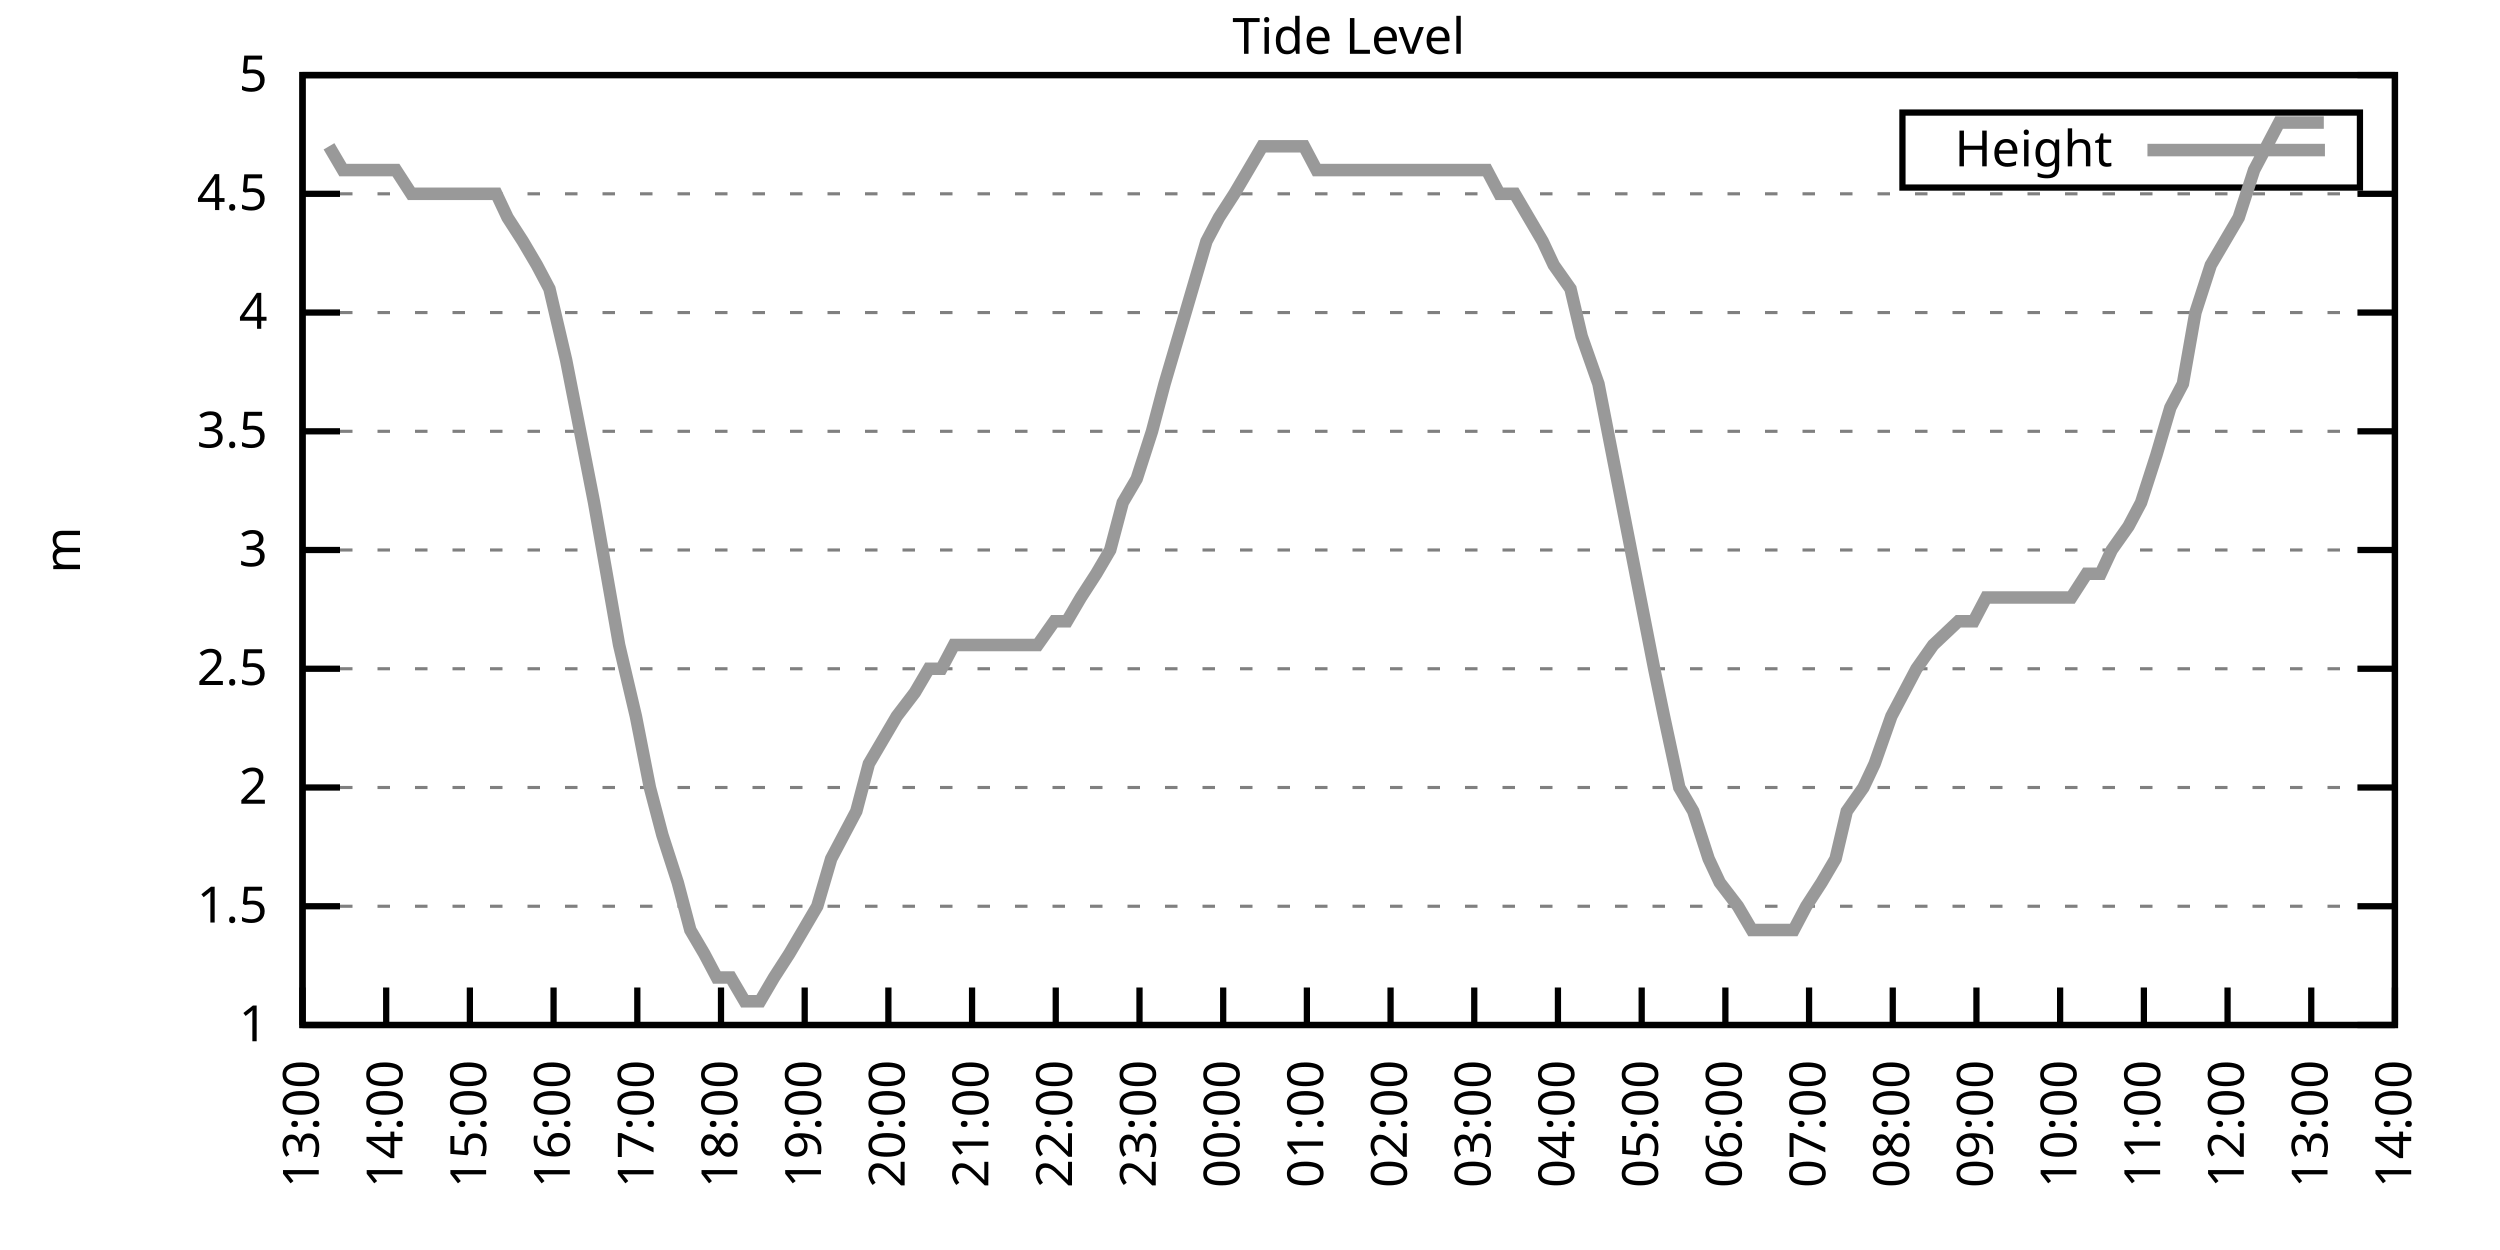
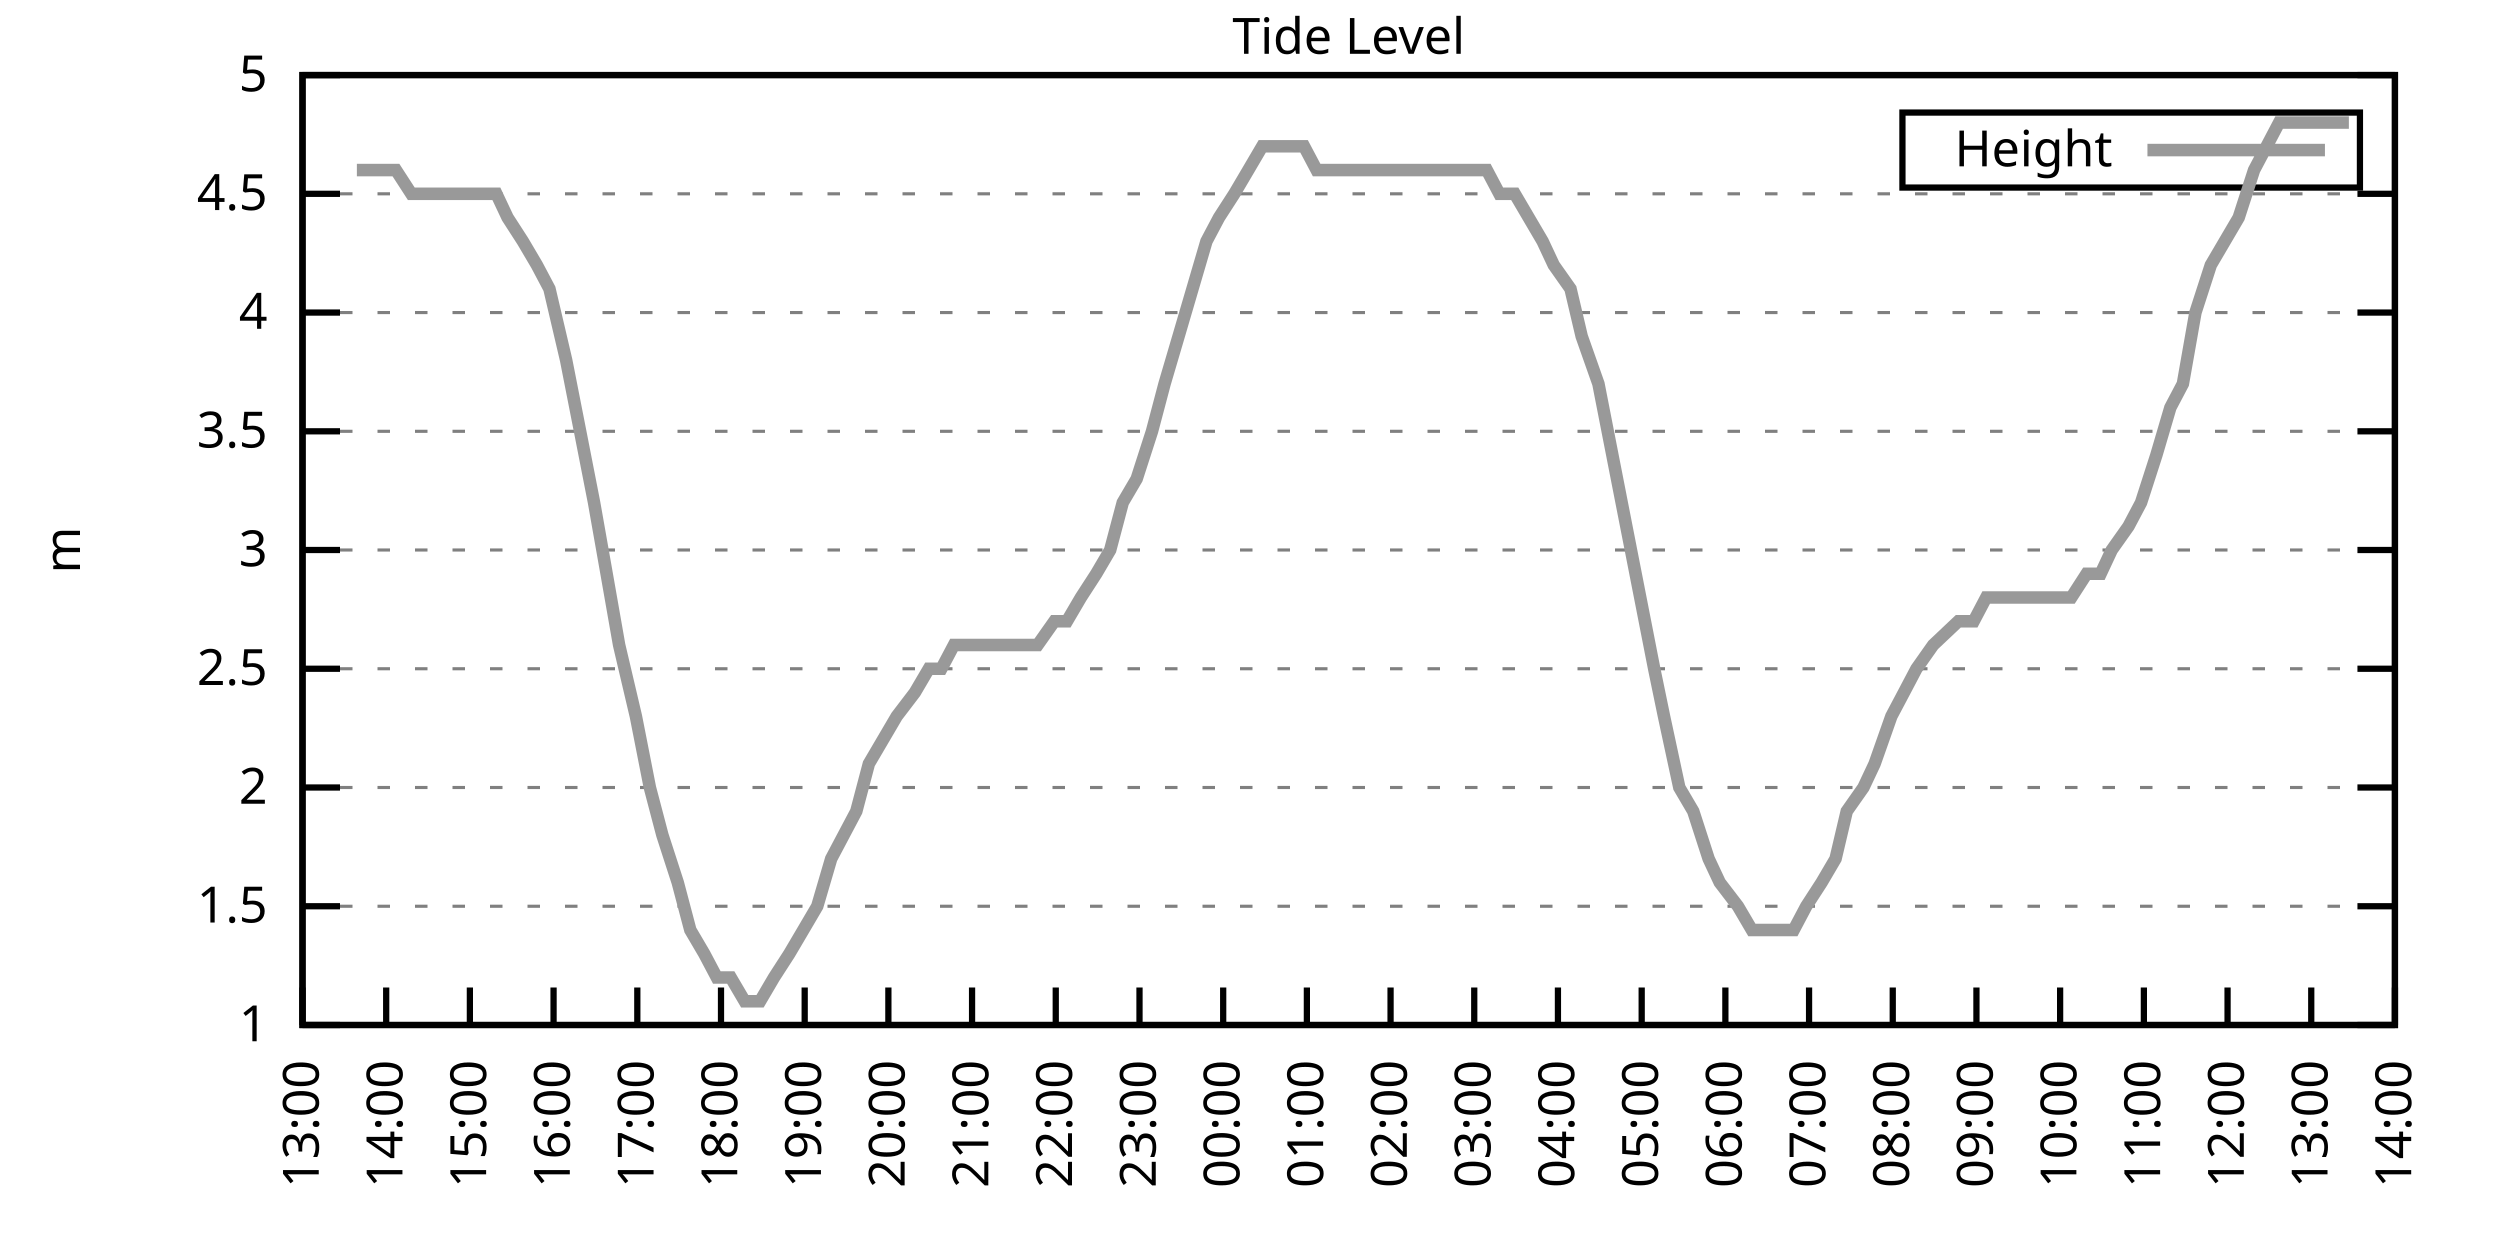
<svg xmlns="http://www.w3.org/2000/svg" xmlns:xlink="http://www.w3.org/1999/xlink" width="400" height="200" viewBox="0 0 400 200">
  <g id="gnuplot_canvas">
    <rect x="0" y="0" width="400" height="200" fill="none" />
    <defs>
      <circle id="gpDot" r="0.5" stroke-width="0.5" stroke="currentColor" />
      <path id="gpPt0" stroke-width="0.333" stroke="currentColor" d="M-1,0 h2 M0,-1 v2" />
      <path id="gpPt1" stroke-width="0.333" stroke="currentColor" d="M-1,-1 L1,1 M1,-1 L-1,1" />
      <path id="gpPt2" stroke-width="0.333" stroke="currentColor" d="M-1,0 L1,0 M0,-1 L0,1 M-1,-1 L1,1 M-1,1 L1,-1" />
      <rect id="gpPt3" stroke-width="0.333" stroke="currentColor" x="-1" y="-1" width="2" height="2" />
      <rect id="gpPt4" stroke-width="0.333" stroke="currentColor" fill="currentColor" x="-1" y="-1" width="2" height="2" />
      <circle id="gpPt5" stroke-width="0.333" stroke="currentColor" cx="0" cy="0" r="1" />
      <use xlink:href="#gpPt5" id="gpPt6" fill="currentColor" stroke="none" />
      <path id="gpPt7" stroke-width="0.333" stroke="currentColor" d="M0,-1.33 L-1.33,0.67 L1.33,0.67 z" />
      <use xlink:href="#gpPt7" id="gpPt8" fill="currentColor" stroke="none" />
      <use xlink:href="#gpPt7" id="gpPt9" stroke="currentColor" transform="rotate(180)" />
      <use xlink:href="#gpPt9" id="gpPt10" fill="currentColor" stroke="none" />
      <use xlink:href="#gpPt3" id="gpPt11" stroke="currentColor" transform="rotate(45)" />
      <use xlink:href="#gpPt11" id="gpPt12" fill="currentColor" stroke="none" />
      <path id="gpPt13" stroke-width="0.333" stroke="currentColor" d="M0,1.330 L1.265,0.411 L0.782,-1.067 L-0.782,-1.076 L-1.265,0.411 z" />
      <use xlink:href="#gpPt13" id="gpPt14" fill="currentColor" stroke="none" />
      <filter id="textbox" filterUnits="objectBoundingBox" x="0" y="0" height="1" width="1">
        <feFlood flood-color="white" flood-opacity="1" result="bgnd" />
        <feComposite in="SourceGraphic" in2="bgnd" operator="atop" />
      </filter>
      <filter id="greybox" filterUnits="objectBoundingBox" x="0" y="0" height="1" width="1">
        <feFlood flood-color="lightgrey" flood-opacity="1" result="grey" />
        <feComposite in="SourceGraphic" in2="grey" operator="atop" />
      </filter>
    </defs>
    <g fill="none" color="white" stroke="currentColor" stroke-width="1.00" stroke-linecap="butt" stroke-linejoin="miter">
</g>
    <g fill="none" color="black" stroke="currentColor" stroke-width="1.00" stroke-linecap="butt" stroke-linejoin="miter">
      <g stroke="none" shape-rendering="crispEdges">
        <polygon fill="rgb(255, 255, 255)" points="48.40,164.00 383.18,164.00 383.18,12.02 48.40,12.02 " />
      </g>
    </g>
    <g fill="none" color="black" stroke="currentColor" stroke-width="1.00" stroke-linecap="butt" stroke-linejoin="miter">
</g>
    <g fill="none" color="black" stroke="black" stroke-width="0.50" stroke-linecap="butt" stroke-linejoin="miter">
</g>
    <g fill="none" color="gray" stroke="currentColor" stroke-width="0.50" stroke-linecap="butt" stroke-linejoin="miter">
      <path stroke="gray" stroke-dasharray="2,4" class="gridline" d="M48.40,164.00 L383.19,164.00  " />
    </g>
    <g fill="none" color="gray" stroke="gray" stroke-width="1.00" stroke-linecap="butt" stroke-linejoin="miter">
</g>
    <g fill="none" color="black" stroke="currentColor" stroke-width="1.00" stroke-linecap="butt" stroke-linejoin="miter">
      <path stroke="black" d="M48.40,164.00 L54.40,164.00 M383.19,164.00 L377.19,164.00  " />
      <g transform="translate(42.80,166.60)" stroke="none" fill="black" font-family="Sans" font-size="8.00" text-anchor="end">
        <text>
          <tspan font-family="Sans"> 1</tspan>
        </text>
      </g>
    </g>
    <g fill="none" color="black" stroke="currentColor" stroke-width="1.00" stroke-linecap="butt" stroke-linejoin="miter">
</g>
    <g fill="none" color="black" stroke="black" stroke-width="0.50" stroke-linecap="butt" stroke-linejoin="miter">
</g>
    <g fill="none" color="gray" stroke="currentColor" stroke-width="0.50" stroke-linecap="butt" stroke-linejoin="miter">
      <path stroke="gray" stroke-dasharray="2,4" class="gridline" d="M48.40,145.00 L383.19,145.00  " />
    </g>
    <g fill="none" color="gray" stroke="gray" stroke-width="1.00" stroke-linecap="butt" stroke-linejoin="miter">
</g>
    <g fill="none" color="black" stroke="currentColor" stroke-width="1.00" stroke-linecap="butt" stroke-linejoin="miter">
      <path stroke="black" d="M48.40,145.00 L54.40,145.00 M383.19,145.00 L377.19,145.00  " />
      <g transform="translate(42.80,147.60)" stroke="none" fill="black" font-family="Sans" font-size="8.00" text-anchor="end">
        <text>
          <tspan font-family="Sans"> 1.5</tspan>
        </text>
      </g>
    </g>
    <g fill="none" color="black" stroke="currentColor" stroke-width="1.00" stroke-linecap="butt" stroke-linejoin="miter">
</g>
    <g fill="none" color="black" stroke="black" stroke-width="0.50" stroke-linecap="butt" stroke-linejoin="miter">
</g>
    <g fill="none" color="gray" stroke="currentColor" stroke-width="0.50" stroke-linecap="butt" stroke-linejoin="miter">
      <path stroke="gray" stroke-dasharray="2,4" class="gridline" d="M48.40,126.00 L383.19,126.00  " />
    </g>
    <g fill="none" color="gray" stroke="gray" stroke-width="1.00" stroke-linecap="butt" stroke-linejoin="miter">
</g>
    <g fill="none" color="black" stroke="currentColor" stroke-width="1.00" stroke-linecap="butt" stroke-linejoin="miter">
      <path stroke="black" d="M48.40,126.00 L54.40,126.00 M383.19,126.00 L377.19,126.00  " />
      <g transform="translate(42.80,128.60)" stroke="none" fill="black" font-family="Sans" font-size="8.00" text-anchor="end">
        <text>
          <tspan font-family="Sans"> 2</tspan>
        </text>
      </g>
    </g>
    <g fill="none" color="black" stroke="currentColor" stroke-width="1.00" stroke-linecap="butt" stroke-linejoin="miter">
</g>
    <g fill="none" color="black" stroke="black" stroke-width="0.50" stroke-linecap="butt" stroke-linejoin="miter">
</g>
    <g fill="none" color="gray" stroke="currentColor" stroke-width="0.50" stroke-linecap="butt" stroke-linejoin="miter">
      <path stroke="gray" stroke-dasharray="2,4" class="gridline" d="M48.40,107.00 L383.19,107.00  " />
    </g>
    <g fill="none" color="gray" stroke="gray" stroke-width="1.00" stroke-linecap="butt" stroke-linejoin="miter">
</g>
    <g fill="none" color="black" stroke="currentColor" stroke-width="1.00" stroke-linecap="butt" stroke-linejoin="miter">
      <path stroke="black" d="M48.40,107.00 L54.40,107.00 M383.19,107.00 L377.19,107.00  " />
      <g transform="translate(42.80,109.60)" stroke="none" fill="black" font-family="Sans" font-size="8.00" text-anchor="end">
        <text>
          <tspan font-family="Sans"> 2.5</tspan>
        </text>
      </g>
    </g>
    <g fill="none" color="black" stroke="currentColor" stroke-width="1.00" stroke-linecap="butt" stroke-linejoin="miter">
</g>
    <g fill="none" color="black" stroke="black" stroke-width="0.50" stroke-linecap="butt" stroke-linejoin="miter">
</g>
    <g fill="none" color="gray" stroke="currentColor" stroke-width="0.50" stroke-linecap="butt" stroke-linejoin="miter">
      <path stroke="gray" stroke-dasharray="2,4" class="gridline" d="M48.40,88.00 L383.19,88.00  " />
    </g>
    <g fill="none" color="gray" stroke="gray" stroke-width="1.00" stroke-linecap="butt" stroke-linejoin="miter">
</g>
    <g fill="none" color="black" stroke="currentColor" stroke-width="1.00" stroke-linecap="butt" stroke-linejoin="miter">
      <path stroke="black" d="M48.40,88.00 L54.40,88.00 M383.19,88.00 L377.19,88.00  " />
      <g transform="translate(42.80,90.60)" stroke="none" fill="black" font-family="Sans" font-size="8.00" text-anchor="end">
        <text>
          <tspan font-family="Sans"> 3</tspan>
        </text>
      </g>
    </g>
    <g fill="none" color="black" stroke="currentColor" stroke-width="1.00" stroke-linecap="butt" stroke-linejoin="miter">
</g>
    <g fill="none" color="black" stroke="black" stroke-width="0.50" stroke-linecap="butt" stroke-linejoin="miter">
</g>
    <g fill="none" color="gray" stroke="currentColor" stroke-width="0.50" stroke-linecap="butt" stroke-linejoin="miter">
      <path stroke="gray" stroke-dasharray="2,4" class="gridline" d="M48.40,69.01 L383.19,69.01  " />
    </g>
    <g fill="none" color="gray" stroke="gray" stroke-width="1.00" stroke-linecap="butt" stroke-linejoin="miter">
</g>
    <g fill="none" color="black" stroke="currentColor" stroke-width="1.00" stroke-linecap="butt" stroke-linejoin="miter">
      <path stroke="black" d="M48.40,69.01 L54.40,69.01 M383.19,69.01 L377.19,69.01  " />
      <g transform="translate(42.80,71.61)" stroke="none" fill="black" font-family="Sans" font-size="8.00" text-anchor="end">
        <text>
          <tspan font-family="Sans"> 3.5</tspan>
        </text>
      </g>
    </g>
    <g fill="none" color="black" stroke="currentColor" stroke-width="1.00" stroke-linecap="butt" stroke-linejoin="miter">
</g>
    <g fill="none" color="black" stroke="black" stroke-width="0.50" stroke-linecap="butt" stroke-linejoin="miter">
</g>
    <g fill="none" color="gray" stroke="currentColor" stroke-width="0.50" stroke-linecap="butt" stroke-linejoin="miter">
      <path stroke="gray" stroke-dasharray="2,4" class="gridline" d="M48.40,50.01 L383.19,50.01  " />
    </g>
    <g fill="none" color="gray" stroke="gray" stroke-width="1.00" stroke-linecap="butt" stroke-linejoin="miter">
</g>
    <g fill="none" color="black" stroke="currentColor" stroke-width="1.00" stroke-linecap="butt" stroke-linejoin="miter">
      <path stroke="black" d="M48.40,50.01 L54.40,50.01 M383.19,50.01 L377.19,50.01  " />
      <g transform="translate(42.80,52.61)" stroke="none" fill="black" font-family="Sans" font-size="8.00" text-anchor="end">
        <text>
          <tspan font-family="Sans"> 4</tspan>
        </text>
      </g>
    </g>
    <g fill="none" color="black" stroke="currentColor" stroke-width="1.00" stroke-linecap="butt" stroke-linejoin="miter">
</g>
    <g fill="none" color="black" stroke="black" stroke-width="0.50" stroke-linecap="butt" stroke-linejoin="miter">
</g>
    <g fill="none" color="gray" stroke="currentColor" stroke-width="0.50" stroke-linecap="butt" stroke-linejoin="miter">
      <path stroke="gray" stroke-dasharray="2,4" class="gridline" d="M48.40,31.01 L383.19,31.01  " />
    </g>
    <g fill="none" color="gray" stroke="gray" stroke-width="1.00" stroke-linecap="butt" stroke-linejoin="miter">
</g>
    <g fill="none" color="black" stroke="currentColor" stroke-width="1.00" stroke-linecap="butt" stroke-linejoin="miter">
      <path stroke="black" d="M48.40,31.01 L54.40,31.01 M383.19,31.01 L377.19,31.01  " />
      <g transform="translate(42.80,33.61)" stroke="none" fill="black" font-family="Sans" font-size="8.00" text-anchor="end">
        <text>
          <tspan font-family="Sans"> 4.5</tspan>
        </text>
      </g>
    </g>
    <g fill="none" color="black" stroke="currentColor" stroke-width="1.00" stroke-linecap="butt" stroke-linejoin="miter">
</g>
    <g fill="none" color="black" stroke="black" stroke-width="0.50" stroke-linecap="butt" stroke-linejoin="miter">
</g>
    <g fill="none" color="gray" stroke="currentColor" stroke-width="0.50" stroke-linecap="butt" stroke-linejoin="miter">
      <path stroke="gray" stroke-dasharray="2,4" class="gridline" d="M48.40,12.01 L383.19,12.01  " />
    </g>
    <g fill="none" color="gray" stroke="gray" stroke-width="1.00" stroke-linecap="butt" stroke-linejoin="miter">
</g>
    <g fill="none" color="black" stroke="currentColor" stroke-width="1.00" stroke-linecap="butt" stroke-linejoin="miter">
      <path stroke="black" d="M48.40,12.01 L54.40,12.01 M383.19,12.01 L377.19,12.01  " />
      <g transform="translate(42.80,14.61)" stroke="none" fill="black" font-family="Sans" font-size="8.00" text-anchor="end">
        <text>
          <tspan font-family="Sans"> 5</tspan>
        </text>
      </g>
    </g>
    <g fill="none" color="black" stroke="currentColor" stroke-width="1.00" stroke-linecap="butt" stroke-linejoin="miter">
      <path stroke="black" d="M48.40,164.00 L48.40,158.00  " />
      <g transform="translate(51.00,169.60) rotate(270.00)" stroke="none" fill="black" font-family="Sans" font-size="8.00" text-anchor="end">
        <text>
          <tspan font-family="Sans">13:00</tspan>
        </text>
      </g>
    </g>
    <g fill="none" color="black" stroke="currentColor" stroke-width="1.00" stroke-linecap="butt" stroke-linejoin="miter">
      <path stroke="black" d="M61.79,164.00 L61.79,158.00  " />
      <g transform="translate(64.39,169.60) rotate(270.00)" stroke="none" fill="black" font-family="Sans" font-size="8.00" text-anchor="end">
        <text>
          <tspan font-family="Sans">14:00</tspan>
        </text>
      </g>
    </g>
    <g fill="none" color="black" stroke="currentColor" stroke-width="1.00" stroke-linecap="butt" stroke-linejoin="miter">
      <path stroke="black" d="M75.18,164.00 L75.18,158.00  " />
      <g transform="translate(77.78,169.60) rotate(270.00)" stroke="none" fill="black" font-family="Sans" font-size="8.00" text-anchor="end">
        <text>
          <tspan font-family="Sans">15:00</tspan>
        </text>
      </g>
    </g>
    <g fill="none" color="black" stroke="currentColor" stroke-width="1.00" stroke-linecap="butt" stroke-linejoin="miter">
      <path stroke="black" d="M88.57,164.00 L88.57,158.00  " />
      <g transform="translate(91.17,169.60) rotate(270.00)" stroke="none" fill="black" font-family="Sans" font-size="8.00" text-anchor="end">
        <text>
          <tspan font-family="Sans">16:00</tspan>
        </text>
      </g>
    </g>
    <g fill="none" color="black" stroke="currentColor" stroke-width="1.00" stroke-linecap="butt" stroke-linejoin="miter">
      <path stroke="black" d="M101.97,164.00 L101.97,158.00  " />
      <g transform="translate(104.57,169.60) rotate(270.00)" stroke="none" fill="black" font-family="Sans" font-size="8.00" text-anchor="end">
        <text>
          <tspan font-family="Sans">17:00</tspan>
        </text>
      </g>
    </g>
    <g fill="none" color="black" stroke="currentColor" stroke-width="1.00" stroke-linecap="butt" stroke-linejoin="miter">
      <path stroke="black" d="M115.36,164.00 L115.36,158.00  " />
      <g transform="translate(117.96,169.60) rotate(270.00)" stroke="none" fill="black" font-family="Sans" font-size="8.00" text-anchor="end">
        <text>
          <tspan font-family="Sans">18:00</tspan>
        </text>
      </g>
    </g>
    <g fill="none" color="black" stroke="currentColor" stroke-width="1.00" stroke-linecap="butt" stroke-linejoin="miter">
      <path stroke="black" d="M128.75,164.00 L128.75,158.00  " />
      <g transform="translate(131.35,169.60) rotate(270.00)" stroke="none" fill="black" font-family="Sans" font-size="8.00" text-anchor="end">
        <text>
          <tspan font-family="Sans">19:00</tspan>
        </text>
      </g>
    </g>
    <g fill="none" color="black" stroke="currentColor" stroke-width="1.00" stroke-linecap="butt" stroke-linejoin="miter">
      <path stroke="black" d="M142.14,164.00 L142.14,158.00  " />
      <g transform="translate(144.74,169.60) rotate(270.00)" stroke="none" fill="black" font-family="Sans" font-size="8.00" text-anchor="end">
        <text>
          <tspan font-family="Sans">20:00</tspan>
        </text>
      </g>
    </g>
    <g fill="none" color="black" stroke="currentColor" stroke-width="1.00" stroke-linecap="butt" stroke-linejoin="miter">
      <path stroke="black" d="M155.53,164.00 L155.53,158.00  " />
      <g transform="translate(158.13,169.60) rotate(270.00)" stroke="none" fill="black" font-family="Sans" font-size="8.00" text-anchor="end">
        <text>
          <tspan font-family="Sans">21:00</tspan>
        </text>
      </g>
    </g>
    <g fill="none" color="black" stroke="currentColor" stroke-width="1.00" stroke-linecap="butt" stroke-linejoin="miter">
      <path stroke="black" d="M168.92,164.00 L168.92,158.00  " />
      <g transform="translate(171.52,169.60) rotate(270.00)" stroke="none" fill="black" font-family="Sans" font-size="8.00" text-anchor="end">
        <text>
          <tspan font-family="Sans">22:00</tspan>
        </text>
      </g>
    </g>
    <g fill="none" color="black" stroke="currentColor" stroke-width="1.00" stroke-linecap="butt" stroke-linejoin="miter">
      <path stroke="black" d="M182.32,164.00 L182.32,158.00  " />
      <g transform="translate(184.92,169.60) rotate(270.00)" stroke="none" fill="black" font-family="Sans" font-size="8.00" text-anchor="end">
        <text>
          <tspan font-family="Sans">23:00</tspan>
        </text>
      </g>
    </g>
    <g fill="none" color="black" stroke="currentColor" stroke-width="1.00" stroke-linecap="butt" stroke-linejoin="miter">
      <path stroke="black" d="M195.71,164.00 L195.71,158.00  " />
      <g transform="translate(198.31,169.60) rotate(270.00)" stroke="none" fill="black" font-family="Sans" font-size="8.00" text-anchor="end">
        <text>
          <tspan font-family="Sans">00:00</tspan>
        </text>
      </g>
    </g>
    <g fill="none" color="black" stroke="currentColor" stroke-width="1.00" stroke-linecap="butt" stroke-linejoin="miter">
      <path stroke="black" d="M209.10,164.00 L209.10,158.00  " />
      <g transform="translate(211.70,169.60) rotate(270.00)" stroke="none" fill="black" font-family="Sans" font-size="8.00" text-anchor="end">
        <text>
          <tspan font-family="Sans">01:00</tspan>
        </text>
      </g>
    </g>
    <g fill="none" color="black" stroke="currentColor" stroke-width="1.00" stroke-linecap="butt" stroke-linejoin="miter">
      <path stroke="black" d="M222.49,164.00 L222.49,158.00  " />
      <g transform="translate(225.09,169.60) rotate(270.00)" stroke="none" fill="black" font-family="Sans" font-size="8.00" text-anchor="end">
        <text>
          <tspan font-family="Sans">02:00</tspan>
        </text>
      </g>
    </g>
    <g fill="none" color="black" stroke="currentColor" stroke-width="1.00" stroke-linecap="butt" stroke-linejoin="miter">
      <path stroke="black" d="M235.88,164.00 L235.88,158.00  " />
      <g transform="translate(238.48,169.60) rotate(270.00)" stroke="none" fill="black" font-family="Sans" font-size="8.00" text-anchor="end">
        <text>
          <tspan font-family="Sans">03:00</tspan>
        </text>
      </g>
    </g>
    <g fill="none" color="black" stroke="currentColor" stroke-width="1.00" stroke-linecap="butt" stroke-linejoin="miter">
      <path stroke="black" d="M249.27,164.00 L249.27,158.00  " />
      <g transform="translate(251.87,169.60) rotate(270.00)" stroke="none" fill="black" font-family="Sans" font-size="8.00" text-anchor="end">
        <text>
          <tspan font-family="Sans">04:00</tspan>
        </text>
      </g>
    </g>
    <g fill="none" color="black" stroke="currentColor" stroke-width="1.00" stroke-linecap="butt" stroke-linejoin="miter">
      <path stroke="black" d="M262.67,164.00 L262.67,158.00  " />
      <g transform="translate(265.27,169.60) rotate(270.00)" stroke="none" fill="black" font-family="Sans" font-size="8.00" text-anchor="end">
        <text>
          <tspan font-family="Sans">05:00</tspan>
        </text>
      </g>
    </g>
    <g fill="none" color="black" stroke="currentColor" stroke-width="1.00" stroke-linecap="butt" stroke-linejoin="miter">
      <path stroke="black" d="M276.06,164.00 L276.06,158.00  " />
      <g transform="translate(278.66,169.60) rotate(270.00)" stroke="none" fill="black" font-family="Sans" font-size="8.00" text-anchor="end">
        <text>
          <tspan font-family="Sans">06:00</tspan>
        </text>
      </g>
    </g>
    <g fill="none" color="black" stroke="currentColor" stroke-width="1.00" stroke-linecap="butt" stroke-linejoin="miter">
      <path stroke="black" d="M289.45,164.00 L289.45,158.00  " />
      <g transform="translate(292.05,169.60) rotate(270.00)" stroke="none" fill="black" font-family="Sans" font-size="8.00" text-anchor="end">
        <text>
          <tspan font-family="Sans">07:00</tspan>
        </text>
      </g>
    </g>
    <g fill="none" color="black" stroke="currentColor" stroke-width="1.00" stroke-linecap="butt" stroke-linejoin="miter">
      <path stroke="black" d="M302.84,164.00 L302.84,158.00  " />
      <g transform="translate(305.44,169.60) rotate(270.00)" stroke="none" fill="black" font-family="Sans" font-size="8.00" text-anchor="end">
        <text>
          <tspan font-family="Sans">08:00</tspan>
        </text>
      </g>
    </g>
    <g fill="none" color="black" stroke="currentColor" stroke-width="1.00" stroke-linecap="butt" stroke-linejoin="miter">
      <path stroke="black" d="M316.23,164.00 L316.23,158.00  " />
      <g transform="translate(318.83,169.60) rotate(270.00)" stroke="none" fill="black" font-family="Sans" font-size="8.00" text-anchor="end">
        <text>
          <tspan font-family="Sans">09:00</tspan>
        </text>
      </g>
    </g>
    <g fill="none" color="black" stroke="currentColor" stroke-width="1.00" stroke-linecap="butt" stroke-linejoin="miter">
      <path stroke="black" d="M329.62,164.00 L329.62,158.00  " />
      <g transform="translate(332.22,169.60) rotate(270.00)" stroke="none" fill="black" font-family="Sans" font-size="8.00" text-anchor="end">
        <text>
          <tspan font-family="Sans">10:00</tspan>
        </text>
      </g>
    </g>
    <g fill="none" color="black" stroke="currentColor" stroke-width="1.00" stroke-linecap="butt" stroke-linejoin="miter">
      <path stroke="black" d="M343.02,164.00 L343.02,158.00  " />
      <g transform="translate(345.62,169.60) rotate(270.00)" stroke="none" fill="black" font-family="Sans" font-size="8.00" text-anchor="end">
        <text>
          <tspan font-family="Sans">11:00</tspan>
        </text>
      </g>
    </g>
    <g fill="none" color="black" stroke="currentColor" stroke-width="1.00" stroke-linecap="butt" stroke-linejoin="miter">
      <path stroke="black" d="M356.41,164.00 L356.41,158.00  " />
      <g transform="translate(359.01,169.60) rotate(270.00)" stroke="none" fill="black" font-family="Sans" font-size="8.00" text-anchor="end">
        <text>
          <tspan font-family="Sans">12:00</tspan>
        </text>
      </g>
    </g>
    <g fill="none" color="black" stroke="currentColor" stroke-width="1.00" stroke-linecap="butt" stroke-linejoin="miter">
      <path stroke="black" d="M369.80,164.00 L369.80,158.00  " />
      <g transform="translate(372.40,169.60) rotate(270.00)" stroke="none" fill="black" font-family="Sans" font-size="8.00" text-anchor="end">
        <text>
          <tspan font-family="Sans">13:00</tspan>
        </text>
      </g>
    </g>
    <g fill="none" color="black" stroke="currentColor" stroke-width="1.00" stroke-linecap="butt" stroke-linejoin="miter">
      <path stroke="black" d="M383.19,164.00 L383.19,158.00  " />
      <g transform="translate(385.79,169.60) rotate(270.00)" stroke="none" fill="black" font-family="Sans" font-size="8.00" text-anchor="end">
        <text>
          <tspan font-family="Sans">14:00</tspan>
        </text>
      </g>
    </g>
    <g fill="none" color="black" stroke="currentColor" stroke-width="1.00" stroke-linecap="butt" stroke-linejoin="miter">
</g>
    <g fill="none" color="black" stroke="currentColor" stroke-width="1.00" stroke-linecap="butt" stroke-linejoin="miter">
      <path stroke="black" d="M48.40,12.01 L48.40,164.00 L383.19,164.00 L383.19,12.01 L48.40,12.01 Z  " />
    </g>
    <g fill="none" color="black" stroke="currentColor" stroke-width="1.00" stroke-linecap="butt" stroke-linejoin="miter">
</g>
    <g fill="none" color="black" stroke="currentColor" stroke-width="1.00" stroke-linecap="butt" stroke-linejoin="miter">
      <path stroke="black" d="M304.39,30.01 L304.39,18.01 L377.59,18.01 L377.59,30.01 L304.39,30.01 Z  " />
    </g>
    <g id="Tide_level_plot_1">
      <g fill="none" color="white" stroke="black" stroke-width="2.00" stroke-linecap="butt" stroke-linejoin="miter">
</g>
      <g fill="none" color="black" stroke="currentColor" stroke-width="2.00" stroke-linecap="butt" stroke-linejoin="miter">
        <g transform="translate(337.99,26.61)" stroke="none" fill="black" font-family="Sans" font-size="8.00" text-anchor="end">
          <text>
            <tspan font-family="Sans">Height</tspan>
          </text>
        </g>
      </g>
      <g fill="none" color="black" stroke="currentColor" stroke-width="2.00" stroke-linecap="butt" stroke-linejoin="miter">
-         <path stroke="rgb(153, 153, 153)" d="M343.59,24.01 L371.99,24.01 M52.64,23.41 L54.87,27.21 L57.10,27.21 L59.34,27.21 L61.35,27.21 L63.35,27.21   L65.81,31.01 L67.82,31.01 L70.50,31.01 L72.73,31.01 L74.74,31.01 L76.97,31.01 L79.42,31.01 L81.21,34.81   L83.66,38.61 L85.90,42.41 L87.91,46.21 L90.58,57.61 L92.82,69.01 L95.05,80.41 L97.06,91.80 L99.06,103.20   L101.74,114.60 L103.98,126.00 L105.98,133.60 L108.44,141.20 L110.45,148.80 L112.68,152.60 L114.69,156.40 L116.92,156.40   L119.15,160.20 L121.61,160.20 L123.84,156.40 L126.29,152.60 L128.53,148.80 L130.76,145.00 L132.99,137.40 L135.00,133.60   L137.01,129.80 L139.02,122.20 L141.25,118.40 L143.48,114.60 L146.38,110.80 L148.61,107.00 L150.62,107.00 L152.63,103.20   L155.31,103.20 L157.32,103.20 L159.33,103.20 L162.01,103.20 L164.24,103.20 L166.02,103.20 L168.70,99.40 L170.71,99.40   L172.94,95.60 L175.40,91.80 L177.63,88.00 L179.64,80.41 L181.87,76.61 L184.32,69.01 L186.33,61.41 L188.57,53.81   L190.80,46.21 L193.03,38.61 L195.04,34.81 L197.49,31.01 L199.73,27.21 L201.96,23.41 L204.19,23.41 L206.42,23.41   L208.65,23.41 L210.66,27.21 L213.34,27.21 L215.35,27.21 L217.58,27.21 L219.59,27.21 L222.04,27.21 L224.50,27.21   L226.06,27.21 L228.07,27.21 L230.53,27.21 L233.43,27.21 L234.99,27.21 L237.89,27.21 L239.90,31.01 L242.36,31.01   L244.59,34.81 L246.82,38.61 L248.60,42.41 L251.28,46.21 L253.07,53.81 L255.75,61.41 L257.98,72.81 L260.21,84.21   L262.44,95.60 L264.67,107.00 L266.24,114.60 L268.69,126.00 L270.92,129.80 L273.38,137.40 L275.16,141.20 L278.07,145.00   L280.30,148.80 L282.31,148.80 L284.32,148.80 L286.99,148.80 L289.00,145.00 L291.46,141.20 L293.69,137.40 L295.48,129.80   L298.15,126.00 L299.94,122.20 L302.62,114.60 L304.63,110.80 L306.63,107.00 L309.31,103.20 L313.33,99.40 L315.79,99.40   L317.79,95.60 L320.03,95.60 L322.70,95.60 L324.71,95.60 L327.17,95.60 L328.95,95.60 L331.41,95.60 L333.86,91.80   L336.10,91.80 L337.88,88.00 L340.56,84.21 L342.57,80.41 L345.02,72.81 L347.26,65.21 L349.26,61.41 L351.27,50.01   L353.73,42.41 L355.96,38.61 L358.19,34.81 L360.65,27.21 L362.66,23.41 L364.66,19.61 L366.90,19.61 L369.58,19.61   L371.81,19.61  " />
+         <path stroke="rgb(153, 153, 153)" d="M343.59,24.01 L371.99,24.01 M57.10,27.21 L59.34,27.21 L61.35,27.21 L63.35,27.21 L65.81,31.01 L67.82,31.01   L70.50,31.01 L72.73,31.01 L74.74,31.01 L76.97,31.01 L79.42,31.01 L81.21,34.81 L83.66,38.61 L85.90,42.41   L87.91,46.21 L90.58,57.61 L92.82,69.01 L95.05,80.41 L97.06,91.80 L99.06,103.20 L101.74,114.60 L103.98,126.00   L105.98,133.60 L108.44,141.20 L110.45,148.80 L112.68,152.60 L114.69,156.40 L116.92,156.40 L119.15,160.20 L121.61,160.20   L123.84,156.40 L126.29,152.60 L128.53,148.80 L130.76,145.00 L132.99,137.40 L135.00,133.60 L137.01,129.80 L139.02,122.20   L141.25,118.40 L143.48,114.60 L146.38,110.80 L148.61,107.00 L150.62,107.00 L152.63,103.20 L155.31,103.20 L157.32,103.20   L159.33,103.20 L162.01,103.20 L164.24,103.20 L166.02,103.20 L168.70,99.40 L170.71,99.40 L172.94,95.60 L175.40,91.80   L177.63,88.00 L179.64,80.41 L181.87,76.61 L184.32,69.01 L186.33,61.41 L188.57,53.81 L190.80,46.21 L193.03,38.61   L195.04,34.81 L197.49,31.01 L199.73,27.21 L201.96,23.41 L204.19,23.41 L206.42,23.41 L208.65,23.41 L210.66,27.21   L213.34,27.21 L215.35,27.21 L217.58,27.21 L219.59,27.21 L222.04,27.21 L224.50,27.21 L226.06,27.21 L228.07,27.21   L230.53,27.21 L233.43,27.21 L234.99,27.21 L237.89,27.21 L239.90,31.01 L242.36,31.01 L244.59,34.81 L246.82,38.61   L248.60,42.41 L251.28,46.21 L253.07,53.81 L255.75,61.41 L257.98,72.81 L260.21,84.21 L262.44,95.60 L264.67,107.00   L266.24,114.60 L268.69,126.00 L270.92,129.80 L273.38,137.40 L275.16,141.20 L278.07,145.00 L280.30,148.80 L282.31,148.80   L284.32,148.80 L286.99,148.80 L289.00,145.00 L291.46,141.20 L293.69,137.40 L295.48,129.80 L298.15,126.00 L299.94,122.20   L302.62,114.60 L304.63,110.80 L306.63,107.00 L309.31,103.20 L313.33,99.40 L315.79,99.40 L317.79,95.60 L320.03,95.60   L322.70,95.60 L324.71,95.60 L327.17,95.60 L328.95,95.60 L331.41,95.60 L333.86,91.80 L336.10,91.80 L337.88,88.00   L340.56,84.21 L342.57,80.41 L345.02,72.81 L347.26,65.21 L349.26,61.41 L351.27,50.01 L353.73,42.41 L355.96,38.61   L358.19,34.81 L360.65,27.21 L362.66,23.41 L364.66,19.61 L366.90,19.61 L369.58,19.61 L371.81,19.61 L373.82,19.61   L375.82,19.61  " />
      </g>
    </g>
    <g fill="none" color="black" stroke="currentColor" stroke-width="2.00" stroke-linecap="butt" stroke-linejoin="miter">
</g>
    <g fill="none" color="black" stroke="black" stroke-width="1.00" stroke-linecap="butt" stroke-linejoin="miter">
</g>
    <g fill="none" color="black" stroke="currentColor" stroke-width="1.00" stroke-linecap="butt" stroke-linejoin="miter">
      <path stroke="black" d="M48.40,12.01 L48.40,164.00 L383.19,164.00 L383.19,12.01 L48.40,12.01 Z  " />
      <g transform="translate(12.80,88.01) rotate(270.00)" stroke="none" fill="black" font-family="Sans" font-size="8.00" text-anchor="middle">
        <text>
          <tspan font-family="Sans">m</tspan>
        </text>
      </g>
    </g>
    <g fill="none" color="black" stroke="currentColor" stroke-width="1.00" stroke-linecap="butt" stroke-linejoin="miter">
</g>
    <g fill="none" color="black" stroke="currentColor" stroke-width="1.00" stroke-linecap="butt" stroke-linejoin="miter">
      <g transform="translate(215.79,8.61)" stroke="none" fill="black" font-family="Sans" font-size="8.00" text-anchor="middle">
        <text>
          <tspan font-family="Sans">Tide Level</tspan>
        </text>
      </g>
    </g>
    <g fill="none" color="black" stroke="currentColor" stroke-width="1.00" stroke-linecap="butt" stroke-linejoin="miter">
</g>
  </g>
</svg>
